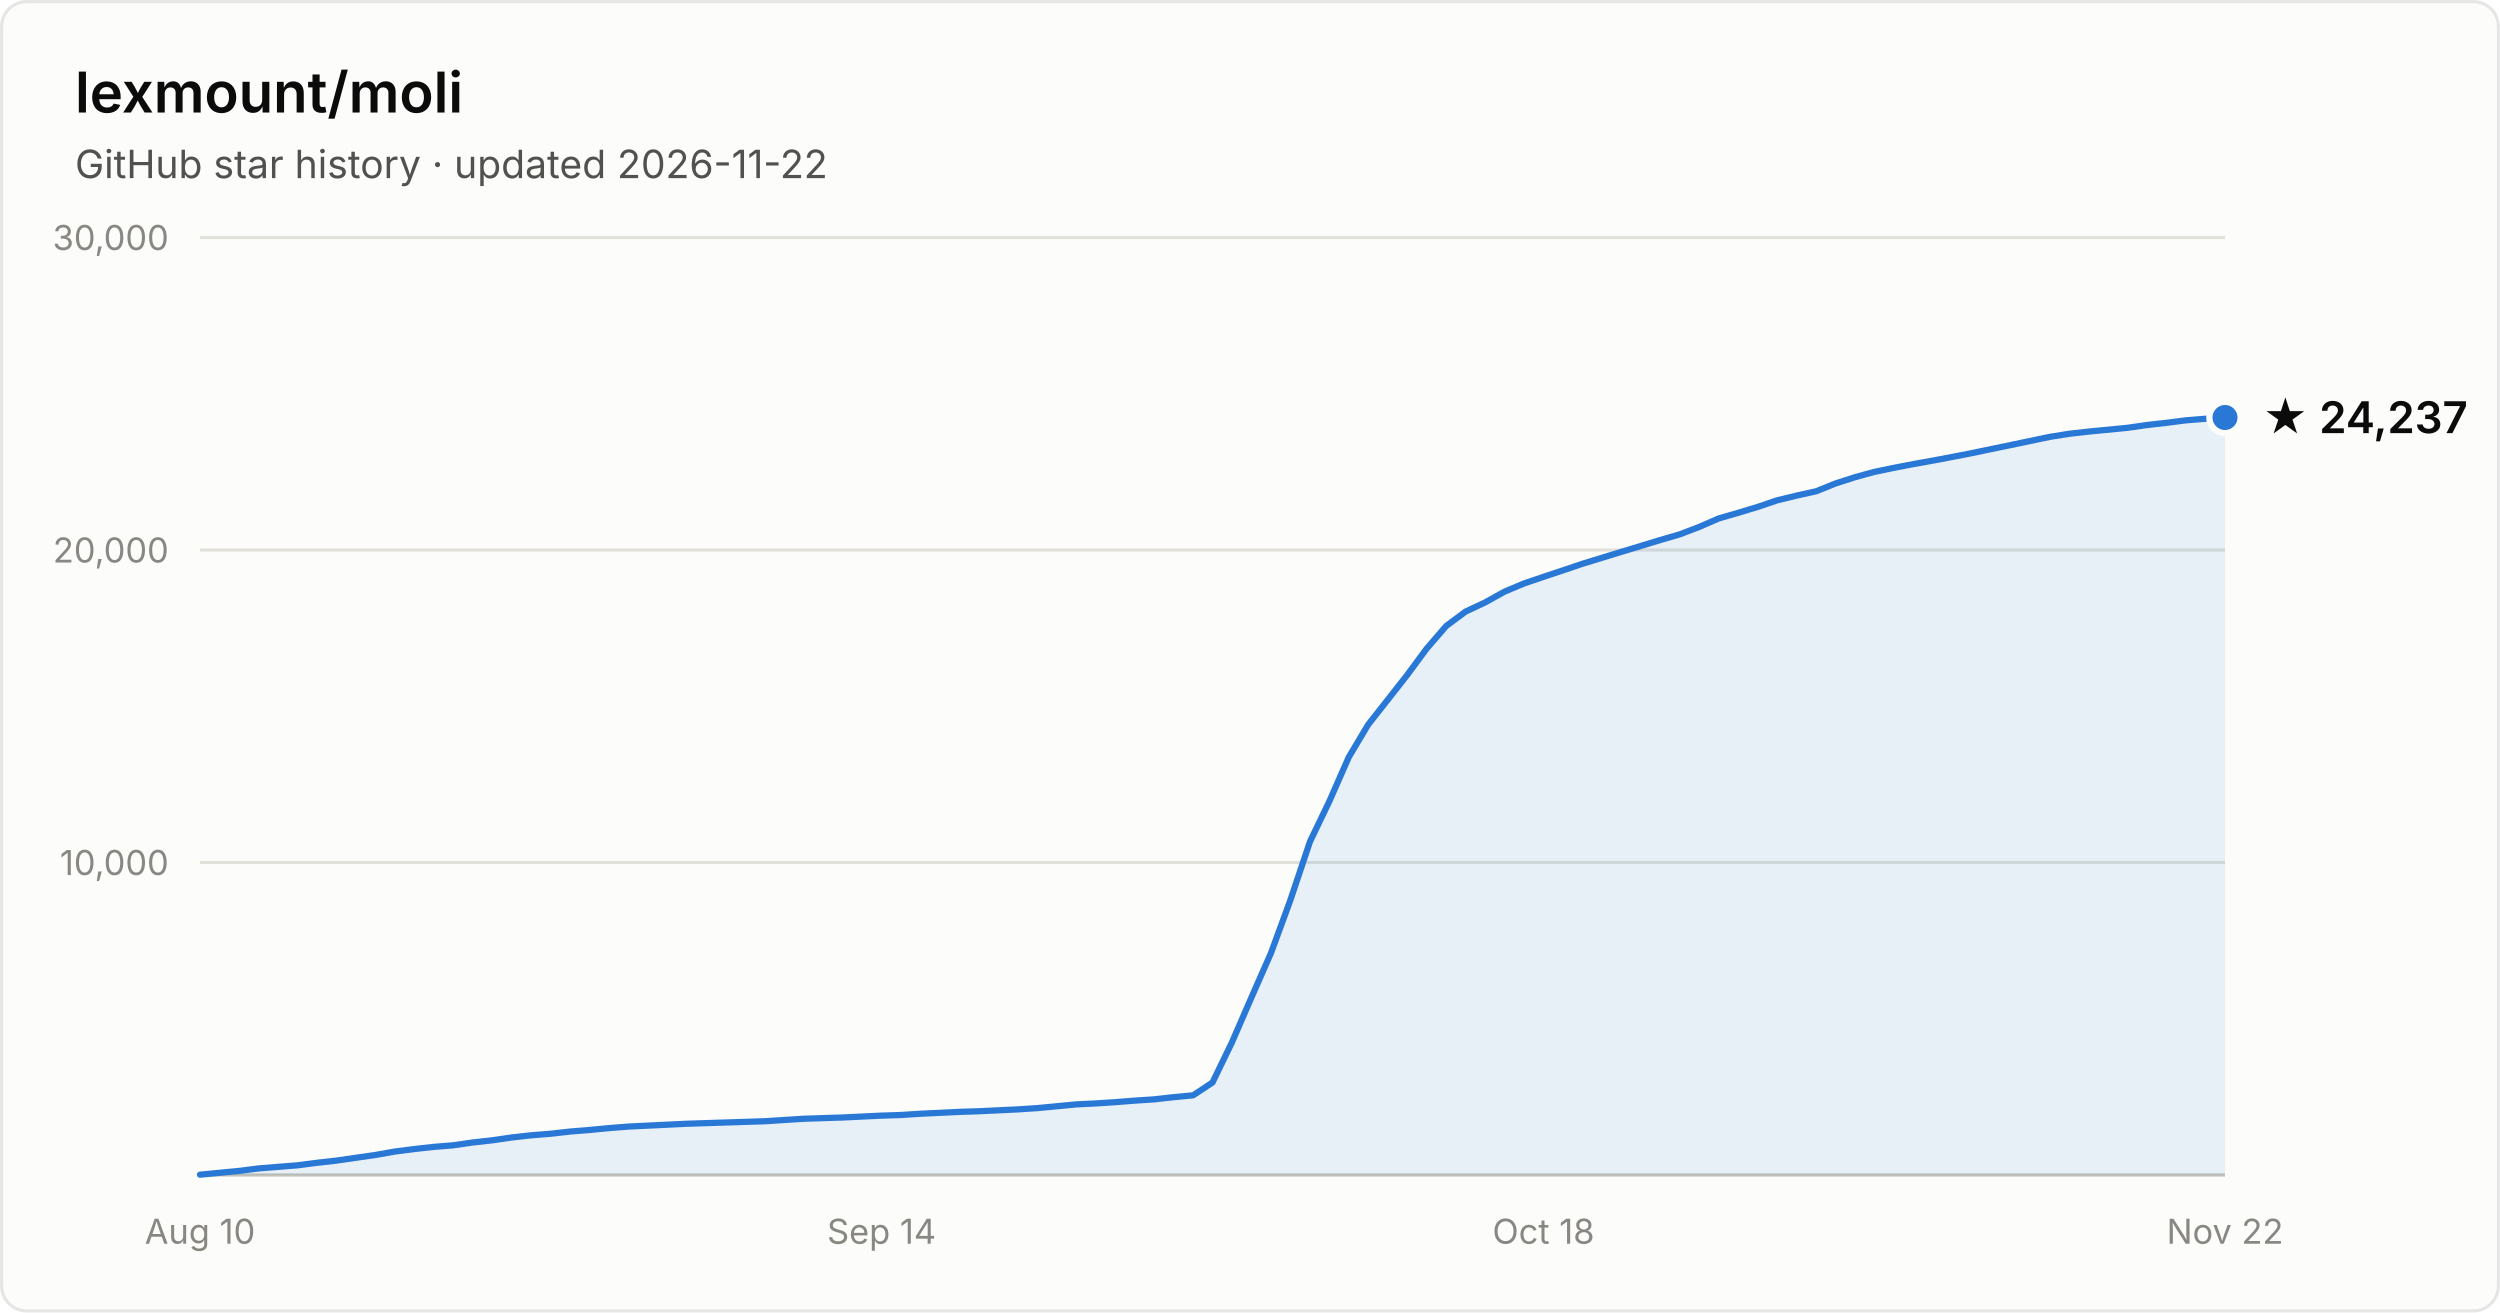
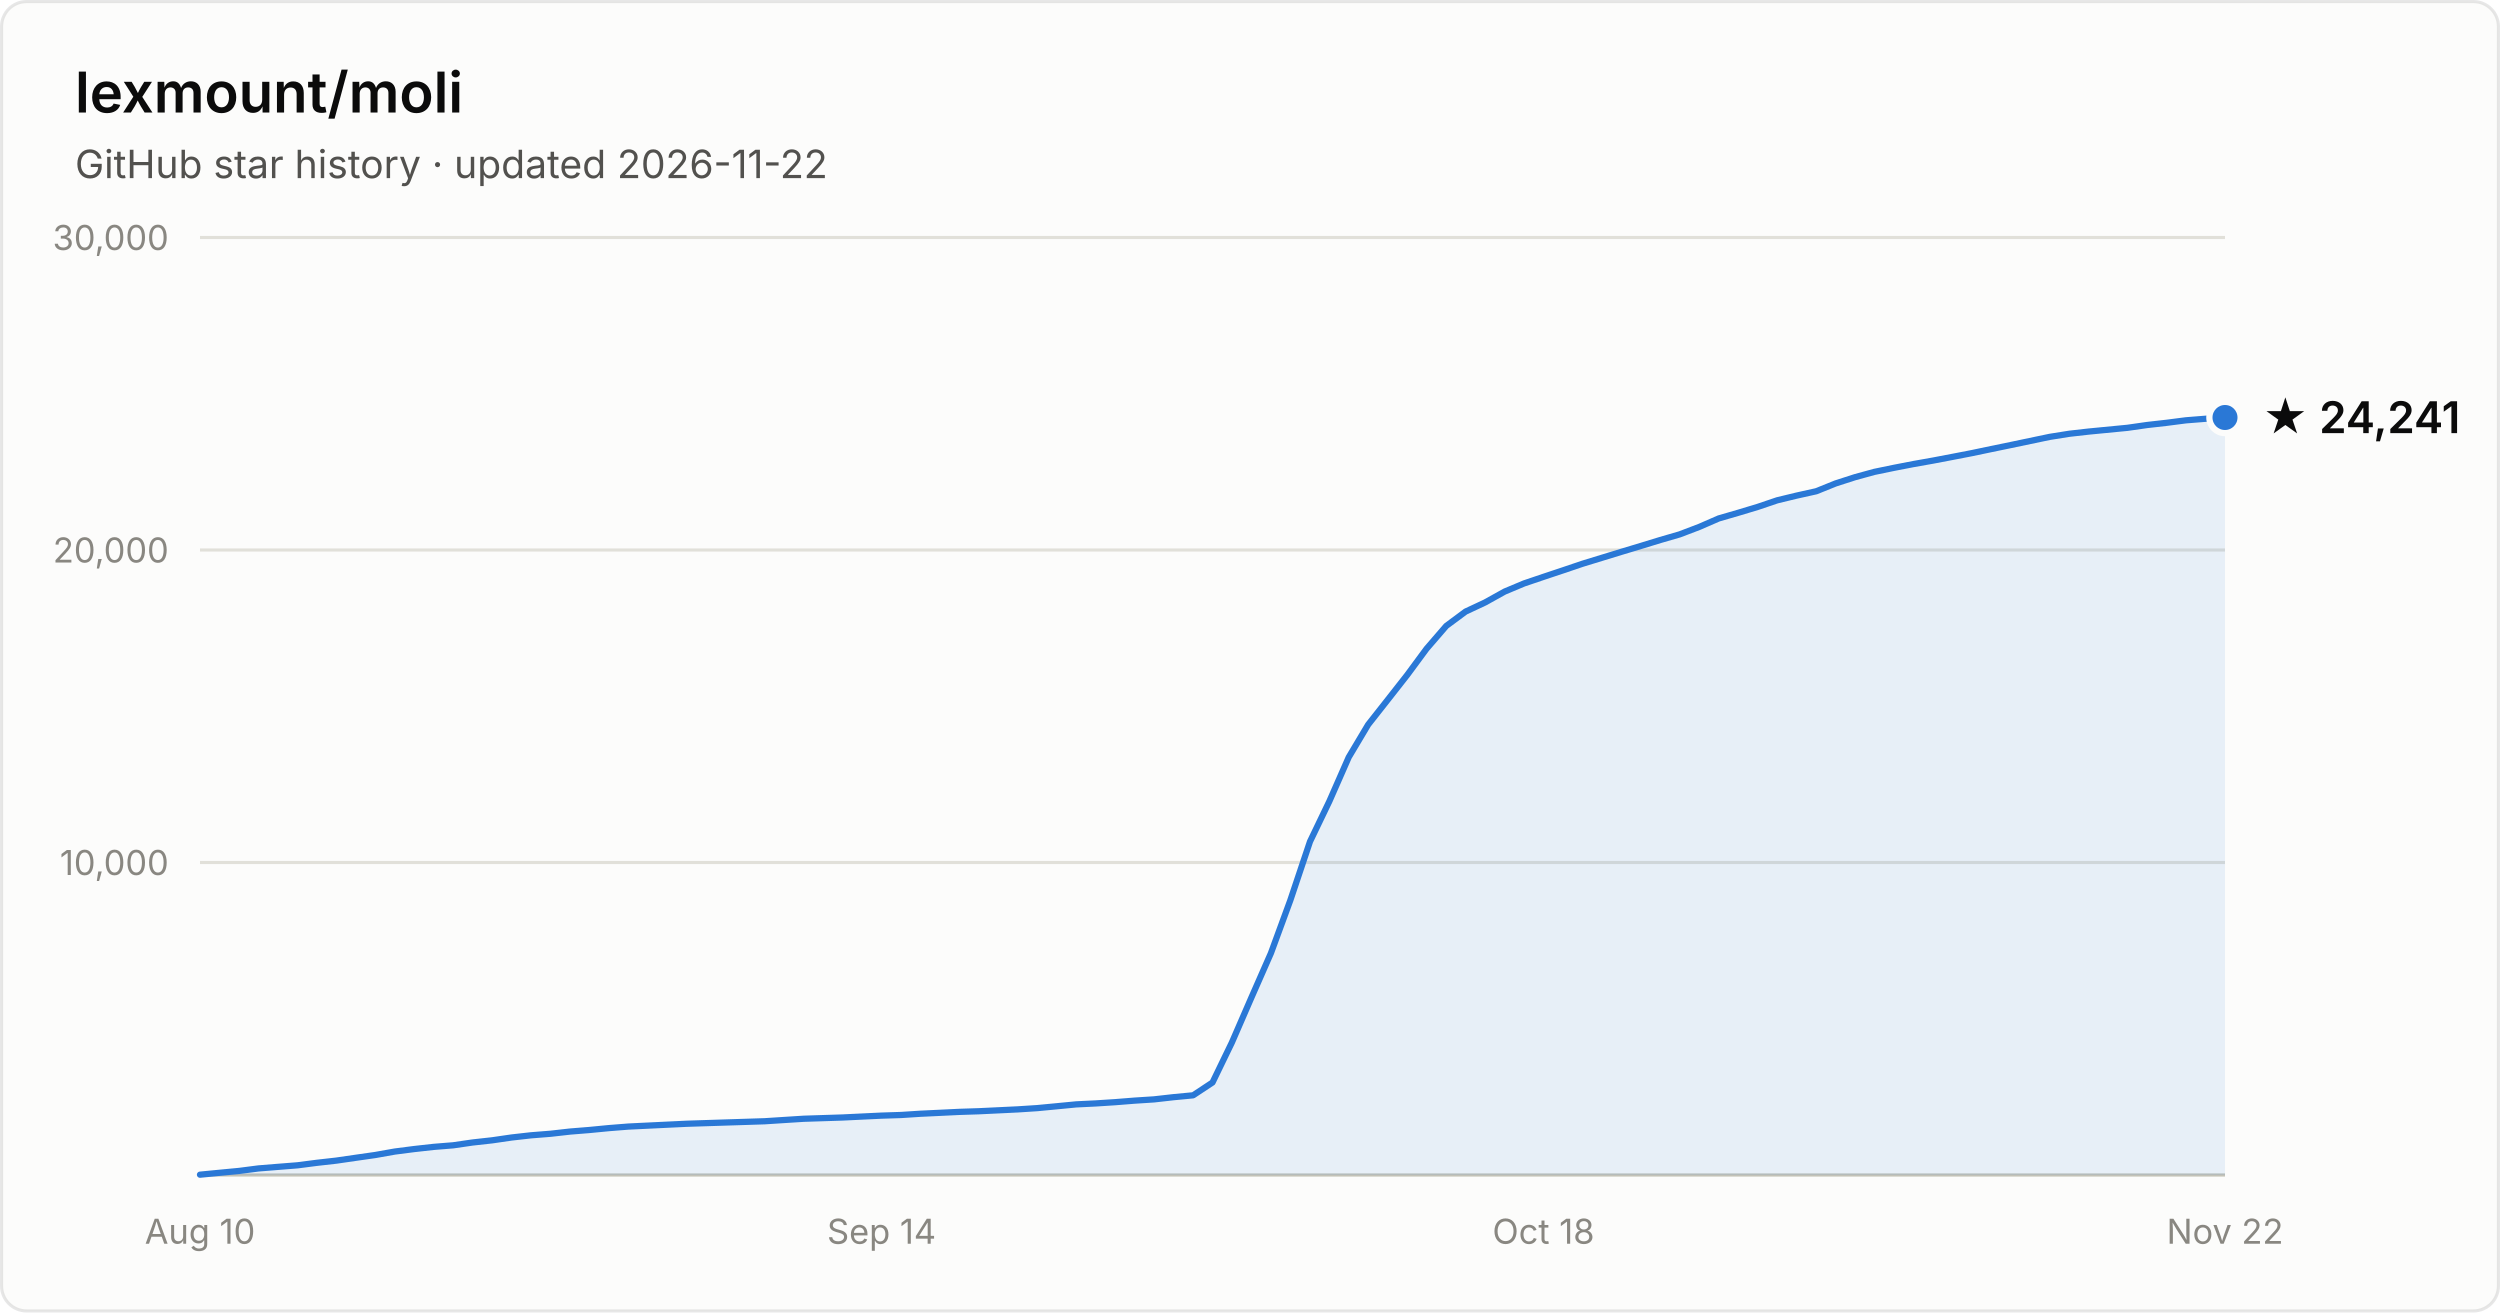
- <svg xmlns="http://www.w3.org/2000/svg" width="800" height="420" viewBox="0 0 800 420" font-family="system-ui, -apple-system, Segoe UI, sans-serif" role="img" aria-label="Star history of lexmount/moli: 24,237 stars as of 2026-11-22">
+ <svg xmlns="http://www.w3.org/2000/svg" width="800" height="420" viewBox="0 0 800 420" font-family="system-ui, -apple-system, Segoe UI, sans-serif" role="img" aria-label="Star history of lexmount/moli: 24,241 stars as of 2026-11-22">
  <rect x="0.5" y="0.5" width="799" height="419" rx="8" fill="#fcfcfb" stroke="rgba(11,11,11,0.10)" />
  <text x="24" y="36" fill="#0b0b0b" font-size="18" font-weight="600">lexmount/moli</text>
  <text x="24" y="57" fill="#52514e" font-size="12.5">GitHub star history · updated 2026-11-22</text>
  <line x1="64" y1="276.0" x2="712" y2="276.0" stroke="#e1e0d9" stroke-width="1" />
  <text x="54" y="280.0" text-anchor="end" fill="#898781" font-size="11" style="font-variant-numeric:tabular-nums">10,000</text>
  <line x1="64" y1="176.0" x2="712" y2="176.0" stroke="#e1e0d9" stroke-width="1" />
  <text x="54" y="180.0" text-anchor="end" fill="#898781" font-size="11" style="font-variant-numeric:tabular-nums">20,000</text>
  <line x1="64" y1="76.0" x2="712" y2="76.0" stroke="#e1e0d9" stroke-width="1" />
  <text x="54" y="80.0" text-anchor="end" fill="#898781" font-size="11" style="font-variant-numeric:tabular-nums">30,000</text>
  <line x1="64" y1="376" x2="712" y2="376" stroke="#c3c2b7" stroke-width="1" />
  <text x="64.0" y="398" text-anchor="middle" fill="#898781" font-size="11" style="font-variant-numeric:tabular-nums">Aug 10</text>
  <text x="282.1" y="398" text-anchor="middle" fill="#898781" font-size="11" style="font-variant-numeric:tabular-nums">Sep 14</text>
  <text x="493.9" y="398" text-anchor="middle" fill="#898781" font-size="11" style="font-variant-numeric:tabular-nums">Oct 18</text>
  <text x="712.0" y="398" text-anchor="middle" fill="#898781" font-size="11" style="font-variant-numeric:tabular-nums">Nov 22</text>
  <path d="M64.0 375.9 L70.2 375.3 L76.5 374.7 L82.7 373.9 L88.9 373.4 L95.2 372.9 L101.4 372.1 L107.6 371.4 L113.8 370.5 L120.1 369.6 L126.3 368.5 L132.5 367.7 L138.8 367.0 L145.0 366.5 L151.2 365.6 L157.5 364.9 L163.7 364.0 L169.9 363.3 L176.2 362.8 L182.4 362.1 L188.6 361.6 L194.8 361.0 L201.1 360.5 L207.3 360.2 L213.5 359.9 L219.8 359.6 L226.0 359.4 L232.2 359.2 L238.5 359.0 L244.7 358.8 L250.9 358.4 L257.2 358.0 L263.4 357.8 L269.6 357.6 L275.8 357.3 L282.1 357.0 L288.3 356.8 L294.5 356.4 L300.8 356.1 L307.0 355.8 L313.2 355.6 L319.5 355.3 L325.7 355.0 L331.9 354.6 L338.2 354.0 L344.4 353.4 L350.6 353.1 L356.8 352.7 L363.1 352.2 L369.3 351.8 L375.5 351.1 L381.8 350.5 L388.0 346.4 L394.2 333.6 L400.5 319.1 L406.7 305.0 L412.9 288.1 L419.2 269.3 L425.4 256.4 L431.6 242.3 L437.8 231.9 L444.1 223.9 L450.3 216.0 L456.5 207.6 L462.8 200.3 L469.0 195.7 L475.2 192.8 L481.5 189.3 L487.7 186.7 L493.9 184.6 L500.2 182.5 L506.4 180.4 L512.6 178.5 L518.8 176.6 L525.1 174.7 L531.3 172.8 L537.5 171.0 L543.8 168.6 L550.0 165.9 L556.2 164.1 L562.5 162.2 L568.7 160.1 L574.9 158.6 L581.2 157.2 L587.4 154.7 L593.6 152.7 L599.8 151.0 L606.1 149.7 L612.3 148.5 L618.5 147.4 L624.8 146.2 L631.0 145.0 L637.2 143.7 L643.5 142.4 L649.7 141.1 L655.9 139.8 L662.2 138.8 L668.4 138.1 L674.6 137.5 L680.8 136.9 L687.1 136.0 L693.3 135.3 L699.5 134.5 L705.8 134.0 L712.0 133.6 L712.0 376 L64.0 376 Z" fill="#2a78d6" fill-opacity="0.1" />
  <path d="M64.0 375.9 L70.2 375.3 L76.5 374.7 L82.7 373.9 L88.9 373.4 L95.2 372.9 L101.4 372.1 L107.6 371.4 L113.8 370.5 L120.1 369.6 L126.3 368.5 L132.5 367.7 L138.8 367.0 L145.0 366.5 L151.2 365.6 L157.5 364.9 L163.7 364.0 L169.9 363.3 L176.2 362.8 L182.4 362.1 L188.6 361.6 L194.8 361.0 L201.1 360.5 L207.3 360.2 L213.5 359.9 L219.8 359.6 L226.0 359.4 L232.2 359.2 L238.5 359.0 L244.7 358.8 L250.9 358.4 L257.2 358.0 L263.4 357.8 L269.6 357.6 L275.8 357.3 L282.1 357.0 L288.3 356.8 L294.5 356.4 L300.8 356.1 L307.0 355.8 L313.2 355.6 L319.5 355.3 L325.7 355.0 L331.9 354.6 L338.2 354.0 L344.4 353.4 L350.6 353.1 L356.8 352.7 L363.1 352.2 L369.3 351.8 L375.5 351.1 L381.8 350.5 L388.0 346.4 L394.2 333.6 L400.5 319.1 L406.7 305.0 L412.9 288.1 L419.2 269.3 L425.4 256.4 L431.6 242.3 L437.8 231.9 L444.1 223.9 L450.3 216.0 L456.5 207.6 L462.8 200.3 L469.0 195.7 L475.2 192.8 L481.5 189.3 L487.7 186.7 L493.9 184.6 L500.2 182.5 L506.4 180.4 L512.6 178.5 L518.8 176.6 L525.1 174.7 L531.3 172.8 L537.5 171.0 L543.8 168.6 L550.0 165.9 L556.2 164.1 L562.5 162.2 L568.7 160.1 L574.9 158.6 L581.2 157.2 L587.4 154.7 L593.6 152.7 L599.8 151.0 L606.1 149.7 L612.3 148.5 L618.5 147.4 L624.8 146.2 L631.0 145.0 L637.2 143.7 L643.5 142.4 L649.7 141.1 L655.9 139.8 L662.2 138.8 L668.4 138.1 L674.6 137.5 L680.8 136.9 L687.1 136.0 L693.3 135.3 L699.5 134.5 L705.8 134.0 L712.0 133.6" fill="none" stroke="#2a78d6" stroke-width="2" stroke-linejoin="round" stroke-linecap="round" />
  <circle cx="712.0" cy="133.6" r="5" fill="#2a78d6" stroke="#fcfcfb" stroke-width="2" />
-   <text x="724.0" y="138.6" fill="#0b0b0b" font-size="14" font-weight="600">★ 24,237</text>
+   <text x="724.0" y="138.6" fill="#0b0b0b" font-size="14" font-weight="600">★ 24,241</text>
</svg>
